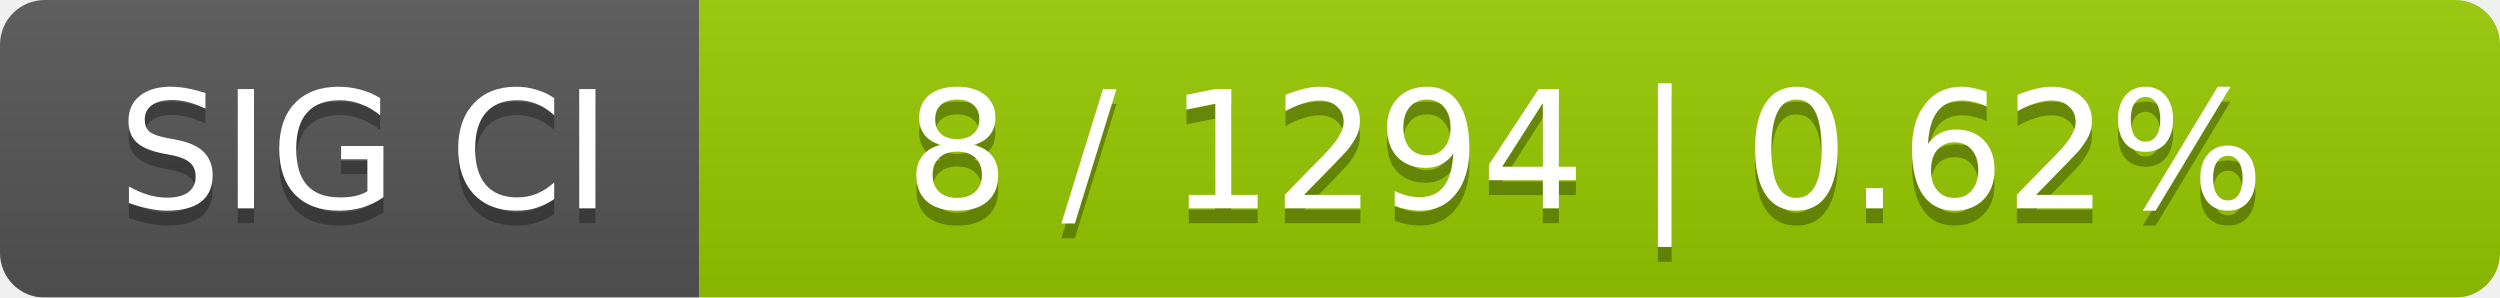
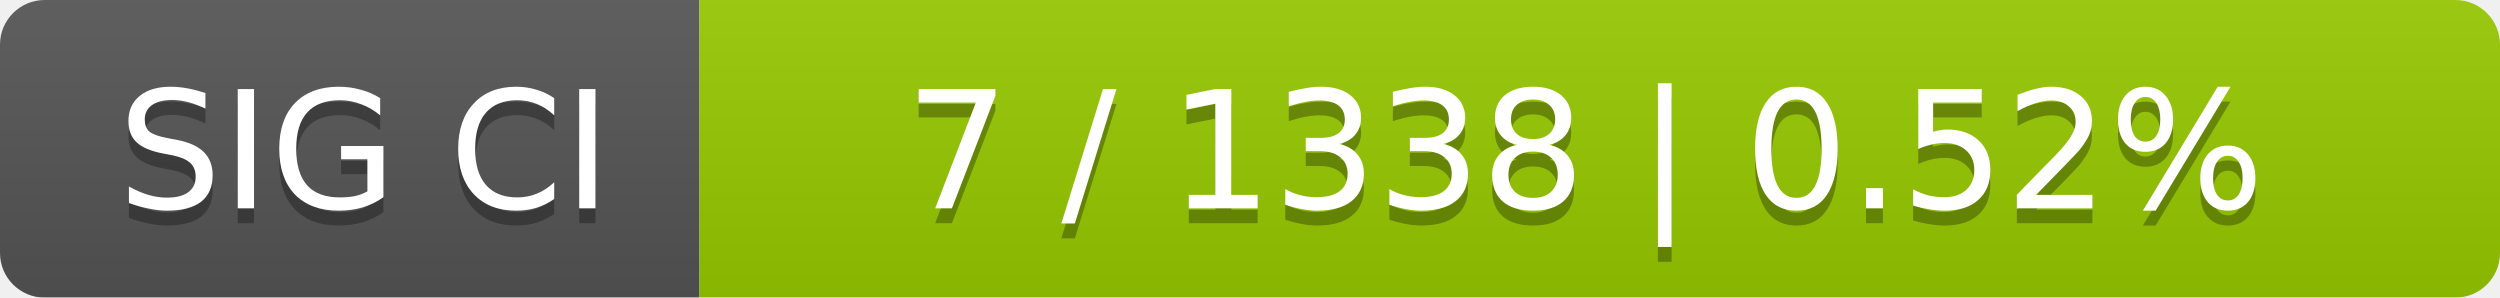
<svg xmlns="http://www.w3.org/2000/svg" width="168" height="20">
  <linearGradient id="smooth" x2="0" y2="100%">
    <stop offset="0" stop-color="#bbb" stop-opacity=".1" />
    <stop offset="1" stop-opacity=".1" />
  </linearGradient>
  <mask id="round">
    <rect width="168" height="20" rx="3" fill="#fff" />
  </mask>
  <g mask="url(#round)">
    <rect width="47" height="20" fill="#555" />
    <rect x="47" width="121" height="20" fill="#97ca00" />
    <rect width="168" height="20" fill="url(#smooth)" />
  </g>
  <g fill="#fff" text-anchor="middle" font-family="DejaVu Sans,Verdana,Geneva,sans-serif" font-size="11">
    <text x="24.5" y="15" fill="#010101" fill-opacity=".3">SIG CI</text>
    <text x="24.5" y="14">SIG CI</text>
-     <text x="106.5" y="15" fill="#010101" fill-opacity=".3">8 / 1294    |    0.62%</text>
-     <text x="106.5" y="14">8 / 1294    |    0.62%</text>
+     <text x="106.5" y="15" fill="#010101" fill-opacity=".3">7 / 1338    |    0.52%</text>
+     <text x="106.5" y="14">7 / 1338    |    0.52%</text>
  </g>
</svg>
